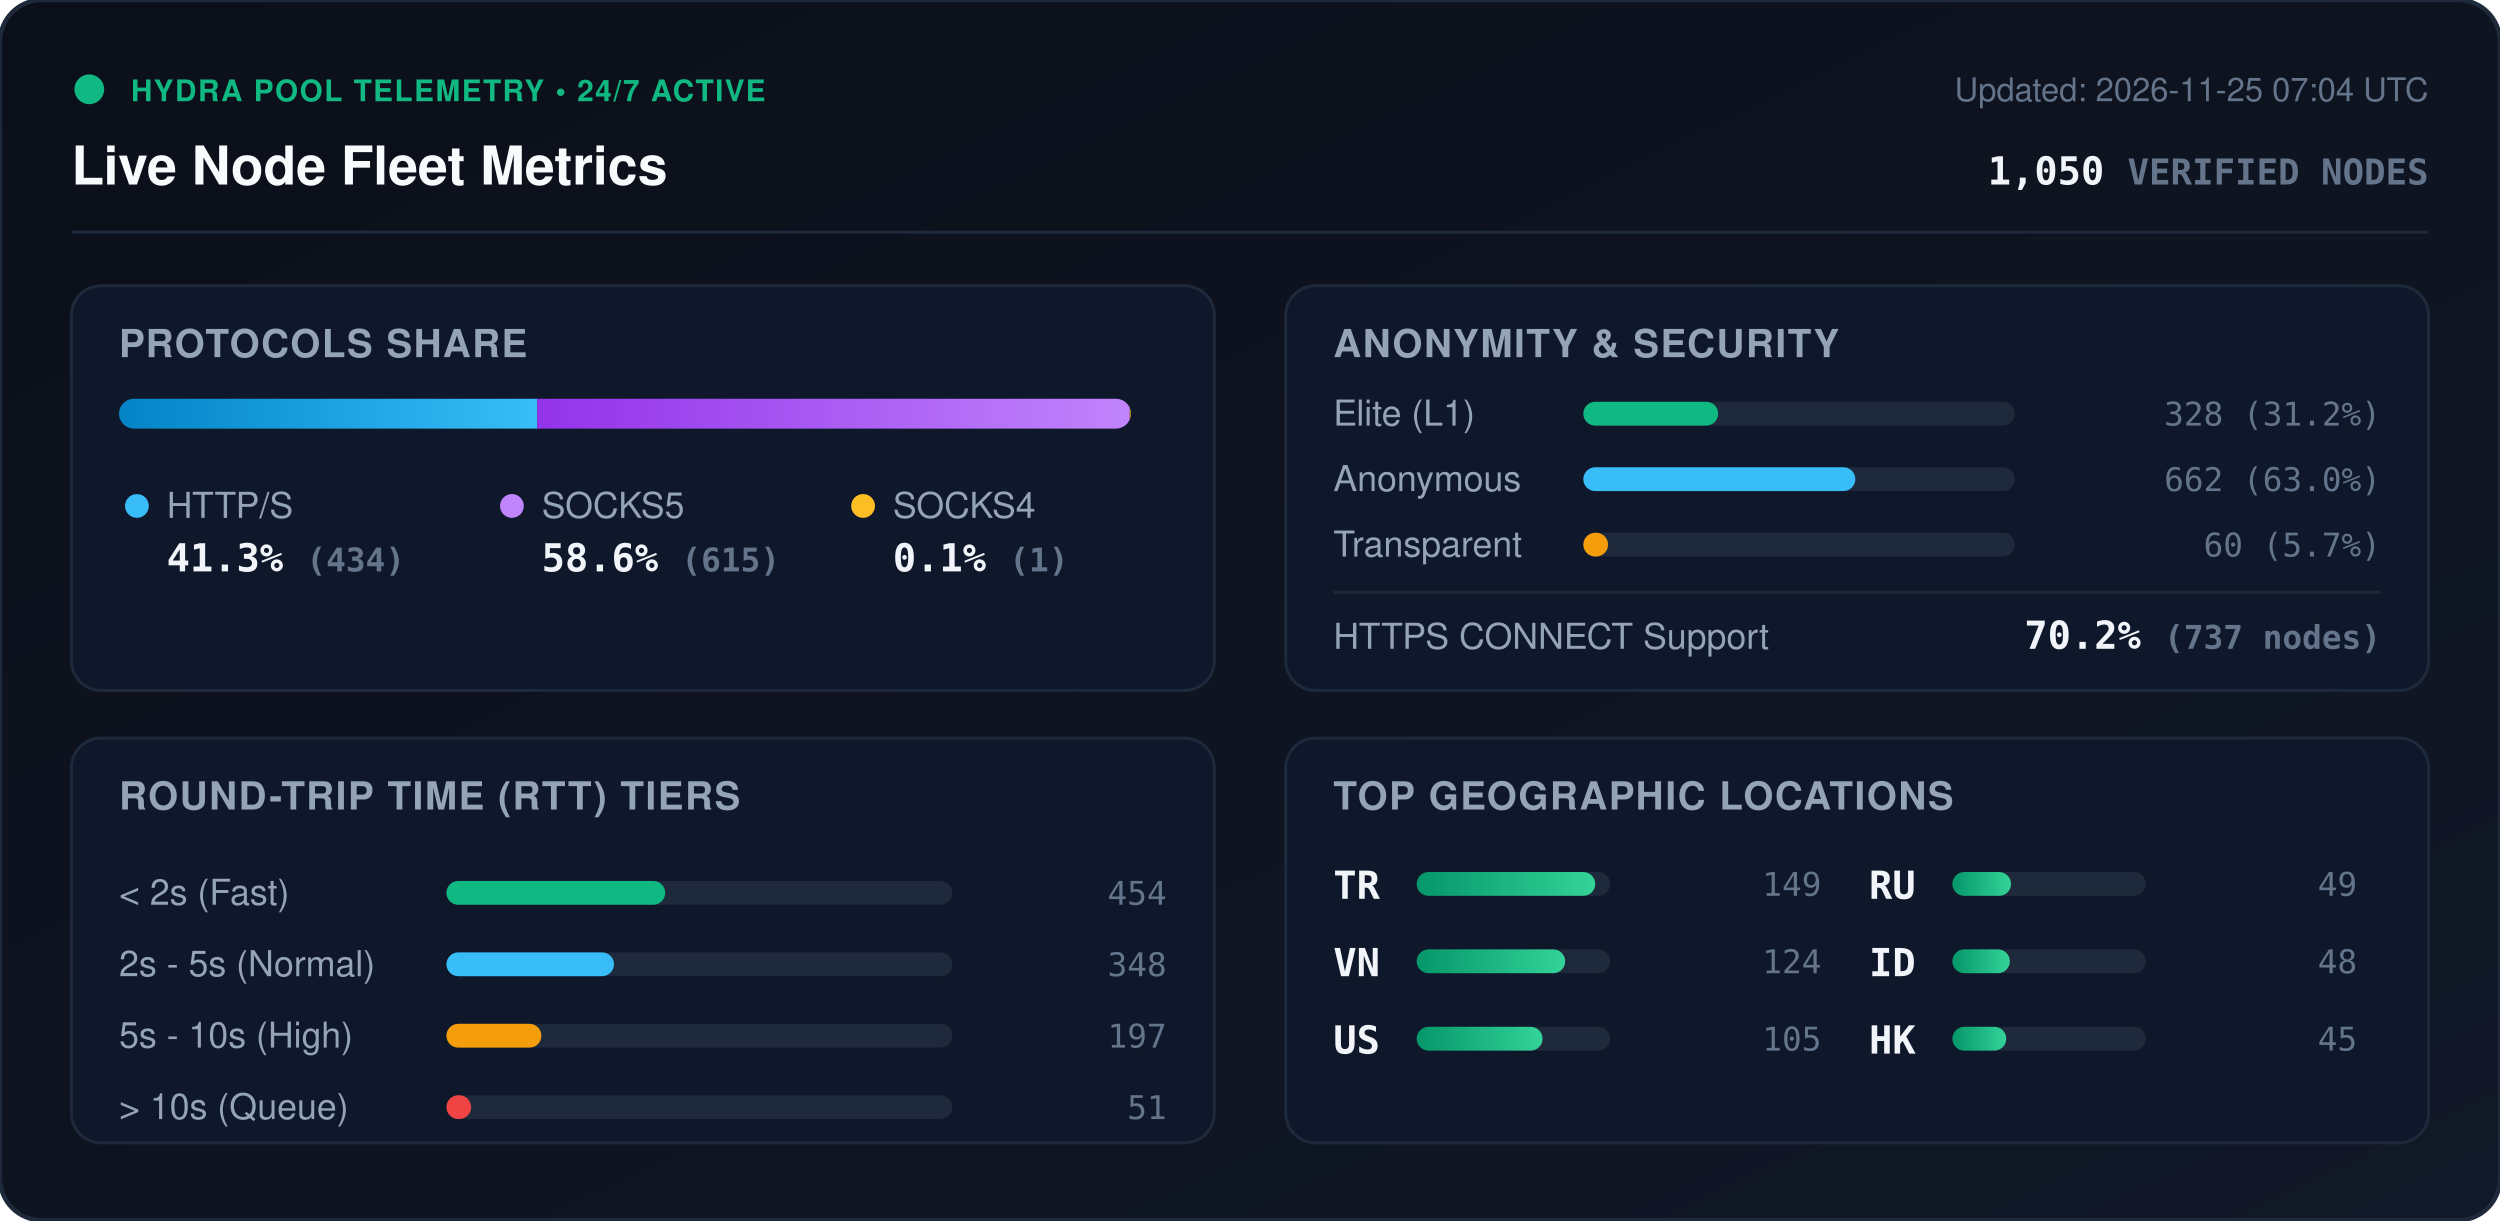
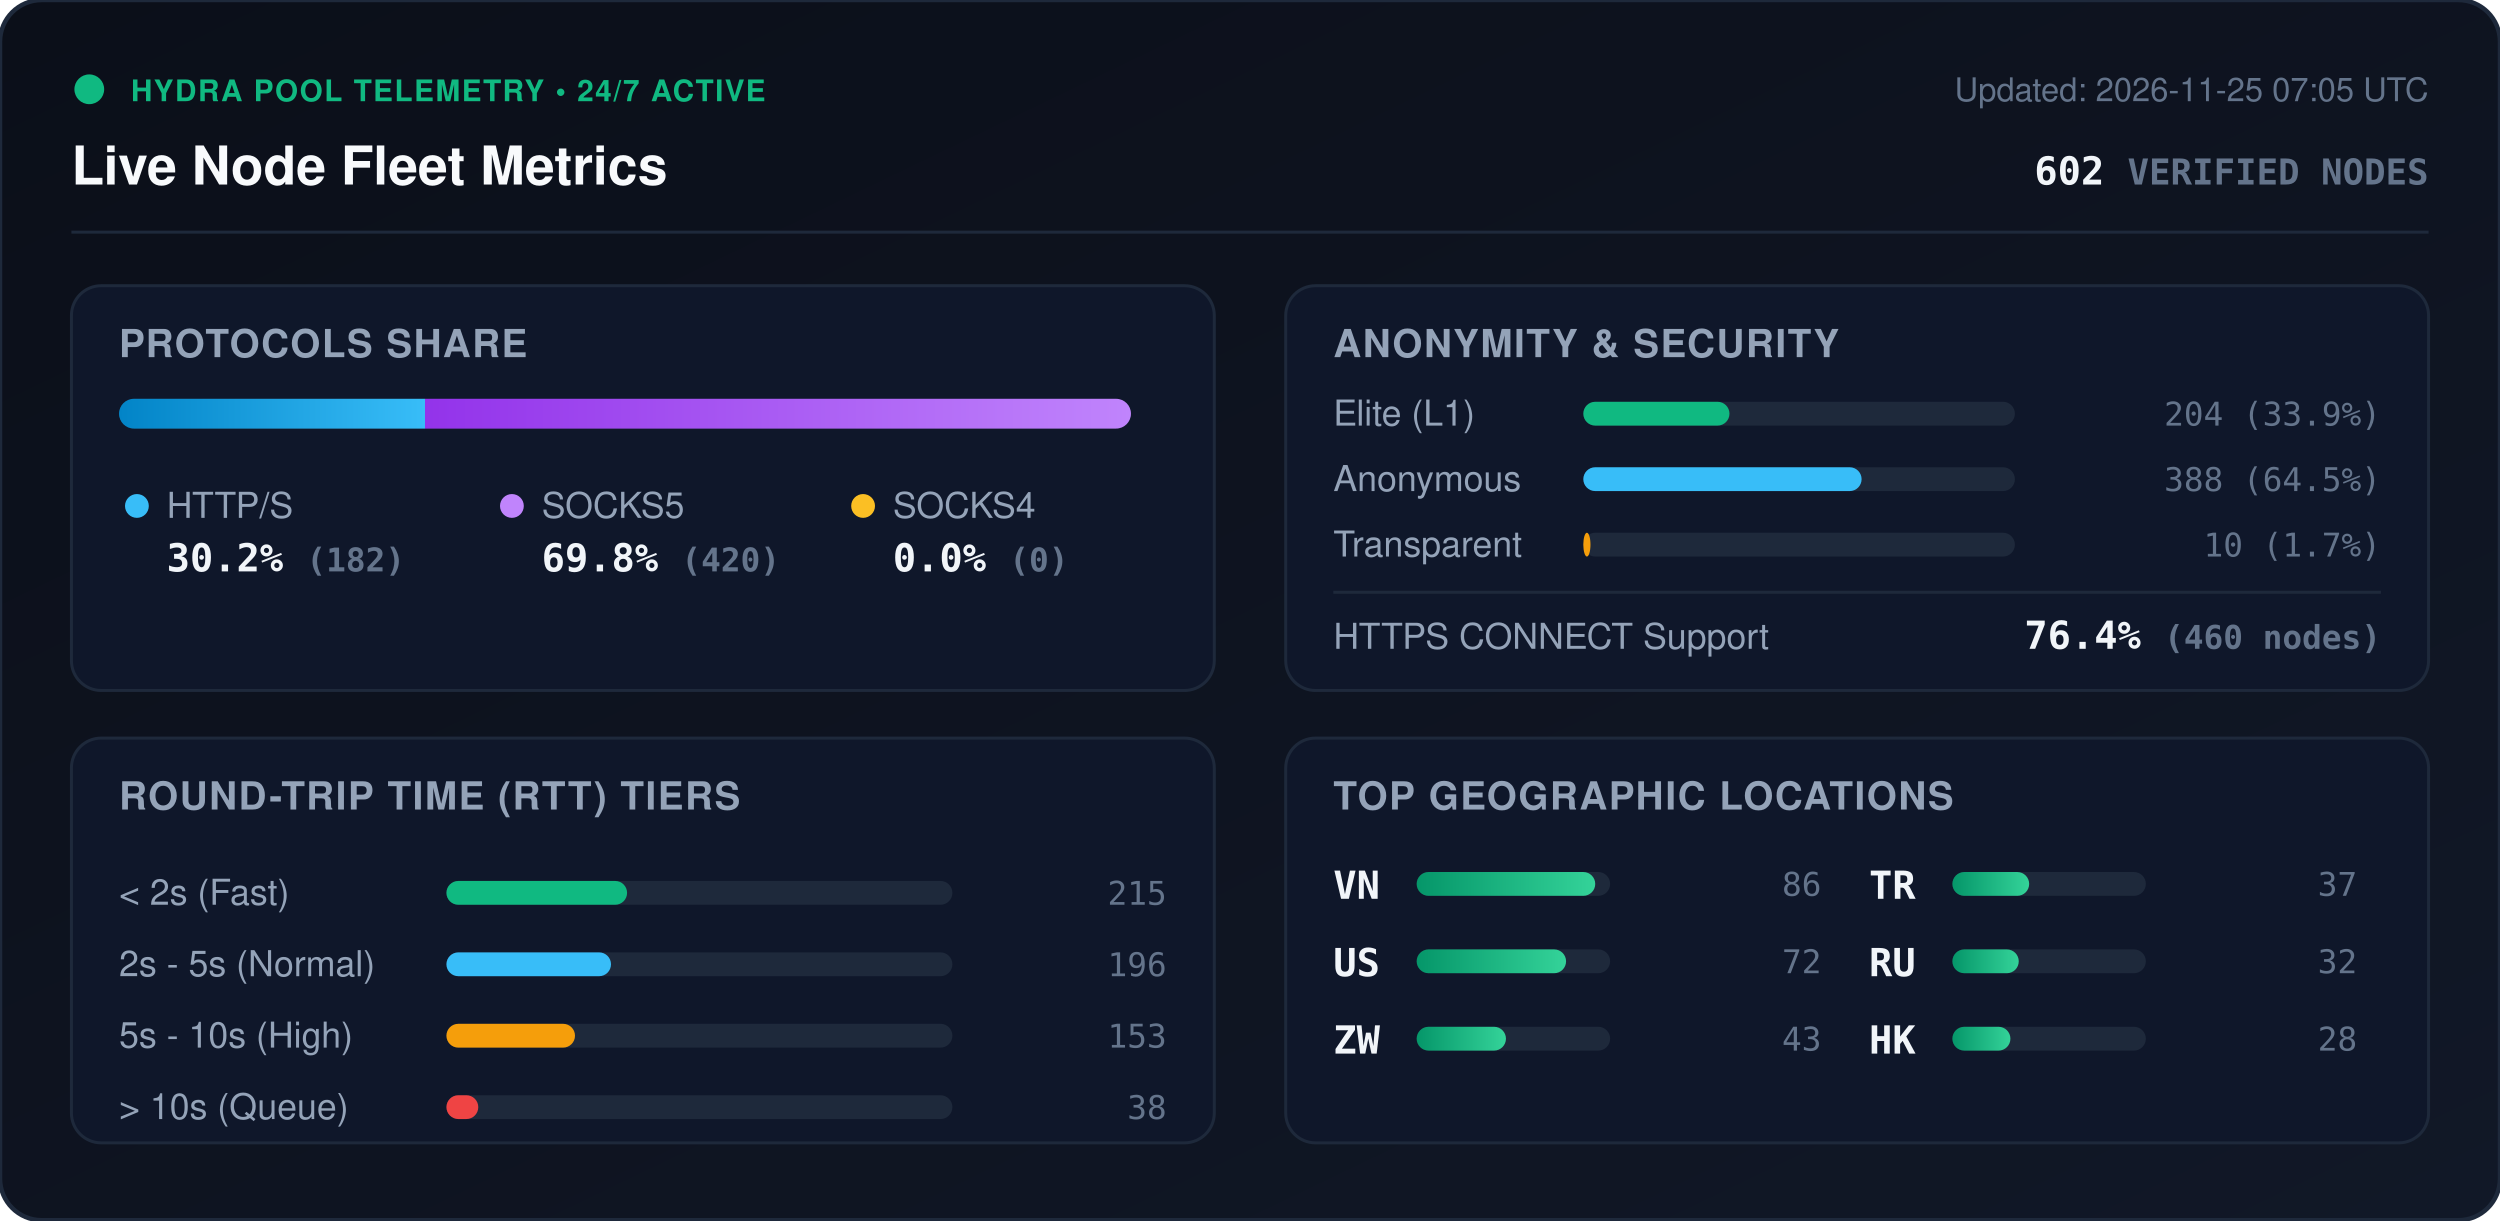
<svg xmlns="http://www.w3.org/2000/svg" viewBox="0 0 840 410" width="840" height="410" style="max-width: 100%; height: auto;">
  <defs>
    <linearGradient id="bg" x1="0%" y1="0%" x2="100%" y2="100%">
      <stop offset="0%" stop-color="#0b0f19" />
      <stop offset="100%" stop-color="#111827" />
    </linearGradient>
    <linearGradient id="bar-http" x1="0%" y1="0%" x2="100%" y2="0%">
      <stop offset="0%" stop-color="#0284c7" />
      <stop offset="100%" stop-color="#38bdf8" />
    </linearGradient>
    <linearGradient id="bar-socks5" x1="0%" y1="0%" x2="100%" y2="0%">
      <stop offset="0%" stop-color="#9333ea" />
      <stop offset="100%" stop-color="#c084fc" />
    </linearGradient>
    <linearGradient id="bar-socks4" x1="0%" y1="0%" x2="100%" y2="0%">
      <stop offset="0%" stop-color="#d97706" />
      <stop offset="100%" stop-color="#fbbf24" />
    </linearGradient>
    <linearGradient id="bar-green" x1="0%" y1="0%" x2="100%" y2="0%">
      <stop offset="0%" stop-color="#059669" />
      <stop offset="100%" stop-color="#34d399" />
    </linearGradient>
    <clipPath id="prog-track-clip">
      <rect width="340.0" height="10" rx="5" />
    </clipPath>
    <style>
      .title { font: 700 18px -apple-system, BlinkMacSystemFont, 'Segoe UI', Helvetica, Arial, sans-serif; fill: #f8fafc; }
      .sub { font: 500 11px -apple-system, BlinkMacSystemFont, 'Segoe UI', Helvetica, Arial, sans-serif; fill: #64748b; }
      .section-hdr { font: 600 13px -apple-system, BlinkMacSystemFont, 'Segoe UI', Helvetica, Arial, sans-serif; fill: #94a3b8; letter-spacing: 0.5px; }
      .metric-val { font: 700 13px -apple-system, BlinkMacSystemFont, 'Segoe UI', Helvetica, Arial, sans-serif; fill: #f1f5f9; }
      .metric-lbl { font: 500 12px -apple-system, BlinkMacSystemFont, 'Segoe UI', Helvetica, Arial, sans-serif; fill: #94a3b8; }
      .badge-txt { font: 700 10px -apple-system, BlinkMacSystemFont, 'Segoe UI', Helvetica, Arial, sans-serif; fill: #10b981; letter-spacing: 0.5px; }
      .mono { font-family: ui-monospace, SFMono-Regular, Menlo, Monaco, Consolas, monospace; }
      .pulse { animation: beacon 2s infinite ease-in-out; }
      @keyframes beacon { 0%, 100% { opacity: 1; } 50% { opacity: 0.35; } }
    </style>
  </defs>
  <rect width="840" height="410" rx="14" fill="url(#bg)" stroke="#1e293b" stroke-width="1.5" />
  <g transform="translate(24, 24)">
    <circle cx="6" cy="6" r="5" fill="#10b981" class="pulse" />
    <text x="20" y="10" class="badge-txt">HYDRA POOL TELEMETRY • 24/7 ACTIVE</text>
    <text x="0" y="38" class="title">Live Node Fleet Metrics</text>
-     <text x="792" y="10" text-anchor="end" class="sub">Updated: 2026-11-25 07:04 UTC</text>
-     <text x="792" y="38" text-anchor="end" class="metric-val mono" fill="#38bdf8">1,050 <tspan font-size="12" fill="#64748b">VERIFIED NODES</tspan>
+     <text x="792" y="10" text-anchor="end" class="sub">Updated: 2026-11-25 07:05 UTC</text>
+     <text x="792" y="38" text-anchor="end" class="metric-val mono" fill="#38bdf8">602 <tspan font-size="12" fill="#64748b">VERIFIED NODES</tspan>
    </text>
  </g>
  <line x1="24" y1="78" x2="816" y2="78" stroke="#1e293b" stroke-width="1" />
  <g transform="translate(24, 96)">
    <rect width="384" height="136" rx="10" fill="#0f172a" stroke="#1e293b" />
    <text x="16" y="24" class="section-hdr">PROTOCOLS SHARE</text>
    <g transform="translate(16, 38)">
      <rect width="340.0" height="10" rx="5" fill="#1e293b" />
      <g clip-path="url(#prog-track-clip)">
-         <rect x="0" width="140.5" height="10" fill="url(#bar-http)" />
-         <rect x="140.5" width="199.1" height="10" fill="url(#bar-socks5)" />
-         <rect x="339.6" width="0.3" height="10" fill="url(#bar-socks4)" />
+         <rect x="0" width="102.8" height="10" fill="url(#bar-http)" />
+         <rect x="102.8" width="237.2" height="10" fill="url(#bar-socks5)" />
+         <rect x="340.0" width="0.0" height="10" fill="url(#bar-socks4)" />
      </g>
    </g>
    <g transform="translate(16, 68)">
      <circle cx="6" cy="6" r="4" fill="#38bdf8" />
      <text x="16" y="10" class="metric-lbl">HTTP/S</text>
-       <text x="16" y="28" class="metric-val mono">41.3% <tspan font-size="11" fill="#64748b">(434)</tspan>
+       <text x="16" y="28" class="metric-val mono">30.2% <tspan font-size="11" fill="#64748b">(182)</tspan>
      </text>
      <circle cx="132" cy="6" r="4" fill="#c084fc" />
      <text x="142" y="10" class="metric-lbl">SOCKS5</text>
-       <text x="142" y="28" class="metric-val mono">58.6% <tspan font-size="11" fill="#64748b">(615)</tspan>
+       <text x="142" y="28" class="metric-val mono">69.8% <tspan font-size="11" fill="#64748b">(420)</tspan>
      </text>
      <circle cx="250" cy="6" r="4" fill="#fbbf24" />
      <text x="260" y="10" class="metric-lbl">SOCKS4</text>
-       <text x="260" y="28" class="metric-val mono">0.1% <tspan font-size="11" fill="#64748b">(1)</tspan>
+       <text x="260" y="28" class="metric-val mono">0.0% <tspan font-size="11" fill="#64748b">(0)</tspan>
      </text>
    </g>
  </g>
  <g transform="translate(432, 96)">
    <rect width="384" height="136" rx="10" fill="#0f172a" stroke="#1e293b" />
    <text x="16" y="24" class="section-hdr">ANONYMITY &amp; SECURITY</text>
    <text x="16" y="47" class="metric-lbl">Elite (L1)</text>
    <rect x="100" y="39" width="145.0" height="8" rx="4" fill="#1e293b" />
-     <rect x="100" y="39" width="45.3" height="8" rx="4" fill="#10b981" />
-     <text x="368" y="47" text-anchor="end" class="mono sub" fill="#e2e8f0">328 (31.2%)</text>
+     <rect x="100" y="39" width="49.1" height="8" rx="4" fill="#10b981" />
+     <text x="368" y="47" text-anchor="end" class="mono sub" fill="#e2e8f0">204 (33.9%)</text>
    <text x="16" y="69" class="metric-lbl">Anonymous</text>
    <rect x="100" y="61" width="145.0" height="8" rx="4" fill="#1e293b" />
-     <rect x="100" y="61" width="91.4" height="8" rx="4" fill="#38bdf8" />
-     <text x="368" y="69" text-anchor="end" class="mono sub" fill="#e2e8f0">662 (63.0%)</text>
+     <rect x="100" y="61" width="93.5" height="8" rx="4" fill="#38bdf8" />
+     <text x="368" y="69" text-anchor="end" class="mono sub" fill="#e2e8f0">388 (64.5%)</text>
    <text x="16" y="91" class="metric-lbl">Transparent</text>
    <rect x="100" y="83" width="145.0" height="8" rx="4" fill="#1e293b" />
-     <rect x="100" y="83" width="8.3" height="8" rx="4" fill="#f59e0b" />
-     <text x="368" y="91" text-anchor="end" class="mono sub" fill="#e2e8f0">60 (5.7%)</text>
+     <rect x="100" y="83" width="2.4" height="8" rx="4" fill="#f59e0b" />
+     <text x="368" y="91" text-anchor="end" class="mono sub" fill="#e2e8f0">10 (1.7%)</text>
    <line x1="16" y1="103" x2="368" y2="103" stroke="#1e293b" stroke-width="1" />
    <text x="16" y="122" class="metric-lbl">HTTPS CONNECT Support</text>
-     <text x="368" y="122" text-anchor="end" class="metric-val mono" fill="#34d399">70.2% <tspan font-size="11" fill="#64748b">(737 nodes)</tspan>
+     <text x="368" y="122" text-anchor="end" class="metric-val mono" fill="#34d399">76.4% <tspan font-size="11" fill="#64748b">(460 nodes)</tspan>
    </text>
  </g>
  <g transform="translate(24, 248)">
    <rect width="384" height="136" rx="10" fill="#0f172a" stroke="#1e293b" />
    <text x="16" y="24" class="section-hdr">ROUND-TRIP TIME (RTT) TIERS</text>
    <g transform="translate(16, 42)">
      <text x="0" y="14" class="metric-lbl">&lt; 2s (Fast)</text>
      <rect x="110" y="6" width="170" height="8" rx="4" fill="#1e293b" />
-       <rect x="110" y="6" width="73.5" height="8" rx="4" fill="#10b981" />
-       <text x="352" y="14" text-anchor="end" class="mono sub">454</text>
+       <rect x="110" y="6" width="60.7" height="8" rx="4" fill="#10b981" />
+       <text x="352" y="14" text-anchor="end" class="mono sub">215</text>
      <text x="0" y="38" class="metric-lbl">2s - 5s (Normal)</text>
      <rect x="110" y="30" width="170" height="8" rx="4" fill="#1e293b" />
-       <rect x="110" y="30" width="56.3" height="8" rx="4" fill="#38bdf8" />
-       <text x="352" y="38" text-anchor="end" class="mono sub">348</text>
+       <rect x="110" y="30" width="55.3" height="8" rx="4" fill="#38bdf8" />
+       <text x="352" y="38" text-anchor="end" class="mono sub">196</text>
      <text x="0" y="62" class="metric-lbl">5s - 10s (High)</text>
      <rect x="110" y="54" width="170" height="8" rx="4" fill="#1e293b" />
-       <rect x="110" y="54" width="31.9" height="8" rx="4" fill="#f59e0b" />
-       <text x="352" y="62" text-anchor="end" class="mono sub">197</text>
+       <rect x="110" y="54" width="43.2" height="8" rx="4" fill="#f59e0b" />
+       <text x="352" y="62" text-anchor="end" class="mono sub">153</text>
      <text x="0" y="86" class="metric-lbl">&gt; 10s (Queue)</text>
      <rect x="110" y="78" width="170" height="8" rx="4" fill="#1e293b" />
-       <rect x="110" y="78" width="8.3" height="8" rx="4" fill="#ef4444" />
-       <text x="352" y="86" text-anchor="end" class="mono sub">51</text>
+       <rect x="110" y="78" width="10.7" height="8" rx="4" fill="#ef4444" />
+       <text x="352" y="86" text-anchor="end" class="mono sub">38</text>
    </g>
  </g>
  <g transform="translate(432, 248)">
    <rect width="384" height="136" rx="10" fill="#0f172a" stroke="#1e293b" />
    <text x="16" y="24" class="section-hdr">TOP GEOGRAPHIC LOCATIONS</text>
    <g transform="translate(16, 42)">
      <g transform="translate(0, 0)">
+         <text x="0" y="12" class="mono metric-val" font-size="12">VN</text>
+         <rect x="28" y="3" width="65" height="8" rx="4" fill="#1e293b" />
+         <rect x="28" y="3" width="60.0" height="8" rx="4" fill="url(#bar-green)" />
+         <text x="164" y="11" text-anchor="end" class="mono sub">86</text>
+       </g>
+       <g transform="translate(0, 26)">
+         <text x="0" y="12" class="mono metric-val" font-size="12">US</text>
+         <rect x="28" y="3" width="65" height="8" rx="4" fill="#1e293b" />
+         <rect x="28" y="3" width="50.2" height="8" rx="4" fill="url(#bar-green)" />
+         <text x="164" y="11" text-anchor="end" class="mono sub">72</text>
+       </g>
+       <g transform="translate(0, 52)">
+         <text x="0" y="12" class="mono metric-val" font-size="12">ZW</text>
+         <rect x="28" y="3" width="65" height="8" rx="4" fill="#1e293b" />
+         <rect x="28" y="3" width="30.0" height="8" rx="4" fill="url(#bar-green)" />
+         <text x="164" y="11" text-anchor="end" class="mono sub">43</text>
+       </g>
+       <g transform="translate(180, 0)">
        <text x="0" y="12" class="mono metric-val" font-size="12">TR</text>
        <rect x="28" y="3" width="65" height="8" rx="4" fill="#1e293b" />
-         <rect x="28" y="3" width="60.0" height="8" rx="4" fill="url(#bar-green)" />
-         <text x="164" y="11" text-anchor="end" class="mono sub">149</text>
+         <rect x="28" y="3" width="25.8" height="8" rx="4" fill="url(#bar-green)" />
+         <text x="164" y="11" text-anchor="end" class="mono sub">37</text>
      </g>
-       <g transform="translate(0, 26)">
-         <text x="0" y="12" class="mono metric-val" font-size="12">VN</text>
-         <rect x="28" y="3" width="65" height="8" rx="4" fill="#1e293b" />
-         <rect x="28" y="3" width="49.9" height="8" rx="4" fill="url(#bar-green)" />
-         <text x="164" y="11" text-anchor="end" class="mono sub">124</text>
-       </g>
-       <g transform="translate(0, 52)">
-         <text x="0" y="12" class="mono metric-val" font-size="12">US</text>
-         <rect x="28" y="3" width="65" height="8" rx="4" fill="#1e293b" />
-         <rect x="28" y="3" width="42.3" height="8" rx="4" fill="url(#bar-green)" />
-         <text x="164" y="11" text-anchor="end" class="mono sub">105</text>
-       </g>
-       <g transform="translate(180, 0)">
+       <g transform="translate(180, 26)">
        <text x="0" y="12" class="mono metric-val" font-size="12">RU</text>
        <rect x="28" y="3" width="65" height="8" rx="4" fill="#1e293b" />
-         <rect x="28" y="3" width="19.7" height="8" rx="4" fill="url(#bar-green)" />
-         <text x="164" y="11" text-anchor="end" class="mono sub">49</text>
-       </g>
-       <g transform="translate(180, 26)">
-         <text x="0" y="12" class="mono metric-val" font-size="12">ID</text>
-         <rect x="28" y="3" width="65" height="8" rx="4" fill="#1e293b" />
-         <rect x="28" y="3" width="19.3" height="8" rx="4" fill="url(#bar-green)" />
-         <text x="164" y="11" text-anchor="end" class="mono sub">48</text>
+         <rect x="28" y="3" width="22.3" height="8" rx="4" fill="url(#bar-green)" />
+         <text x="164" y="11" text-anchor="end" class="mono sub">32</text>
      </g>
      <g transform="translate(180, 52)">
        <text x="0" y="12" class="mono metric-val" font-size="12">HK</text>
        <rect x="28" y="3" width="65" height="8" rx="4" fill="#1e293b" />
-         <rect x="28" y="3" width="18.1" height="8" rx="4" fill="url(#bar-green)" />
-         <text x="164" y="11" text-anchor="end" class="mono sub">45</text>
+         <rect x="28" y="3" width="19.5" height="8" rx="4" fill="url(#bar-green)" />
+         <text x="164" y="11" text-anchor="end" class="mono sub">28</text>
      </g>
    </g>
  </g>
</svg>
